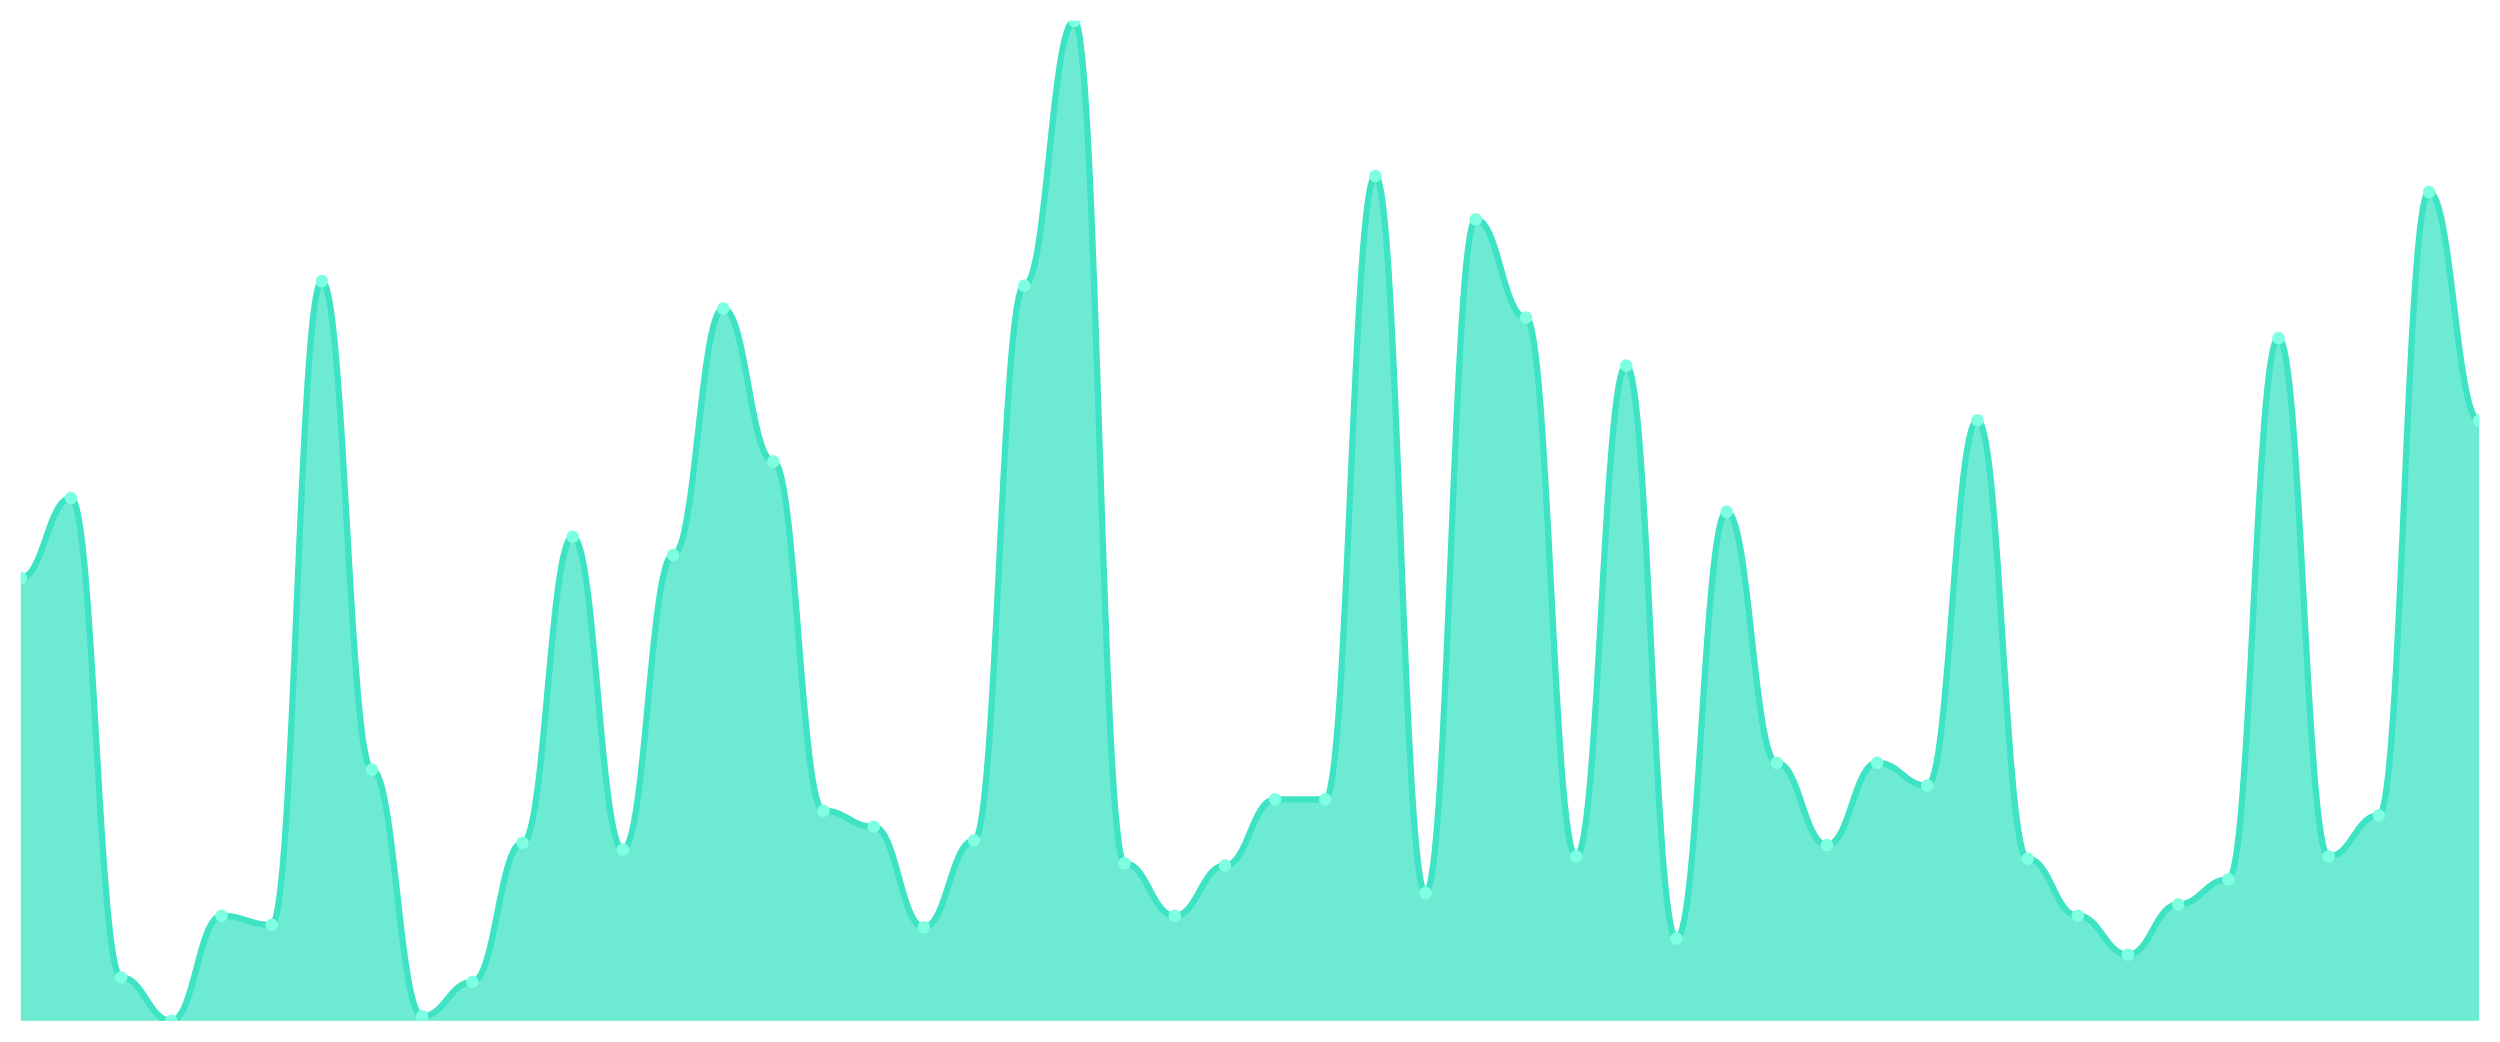
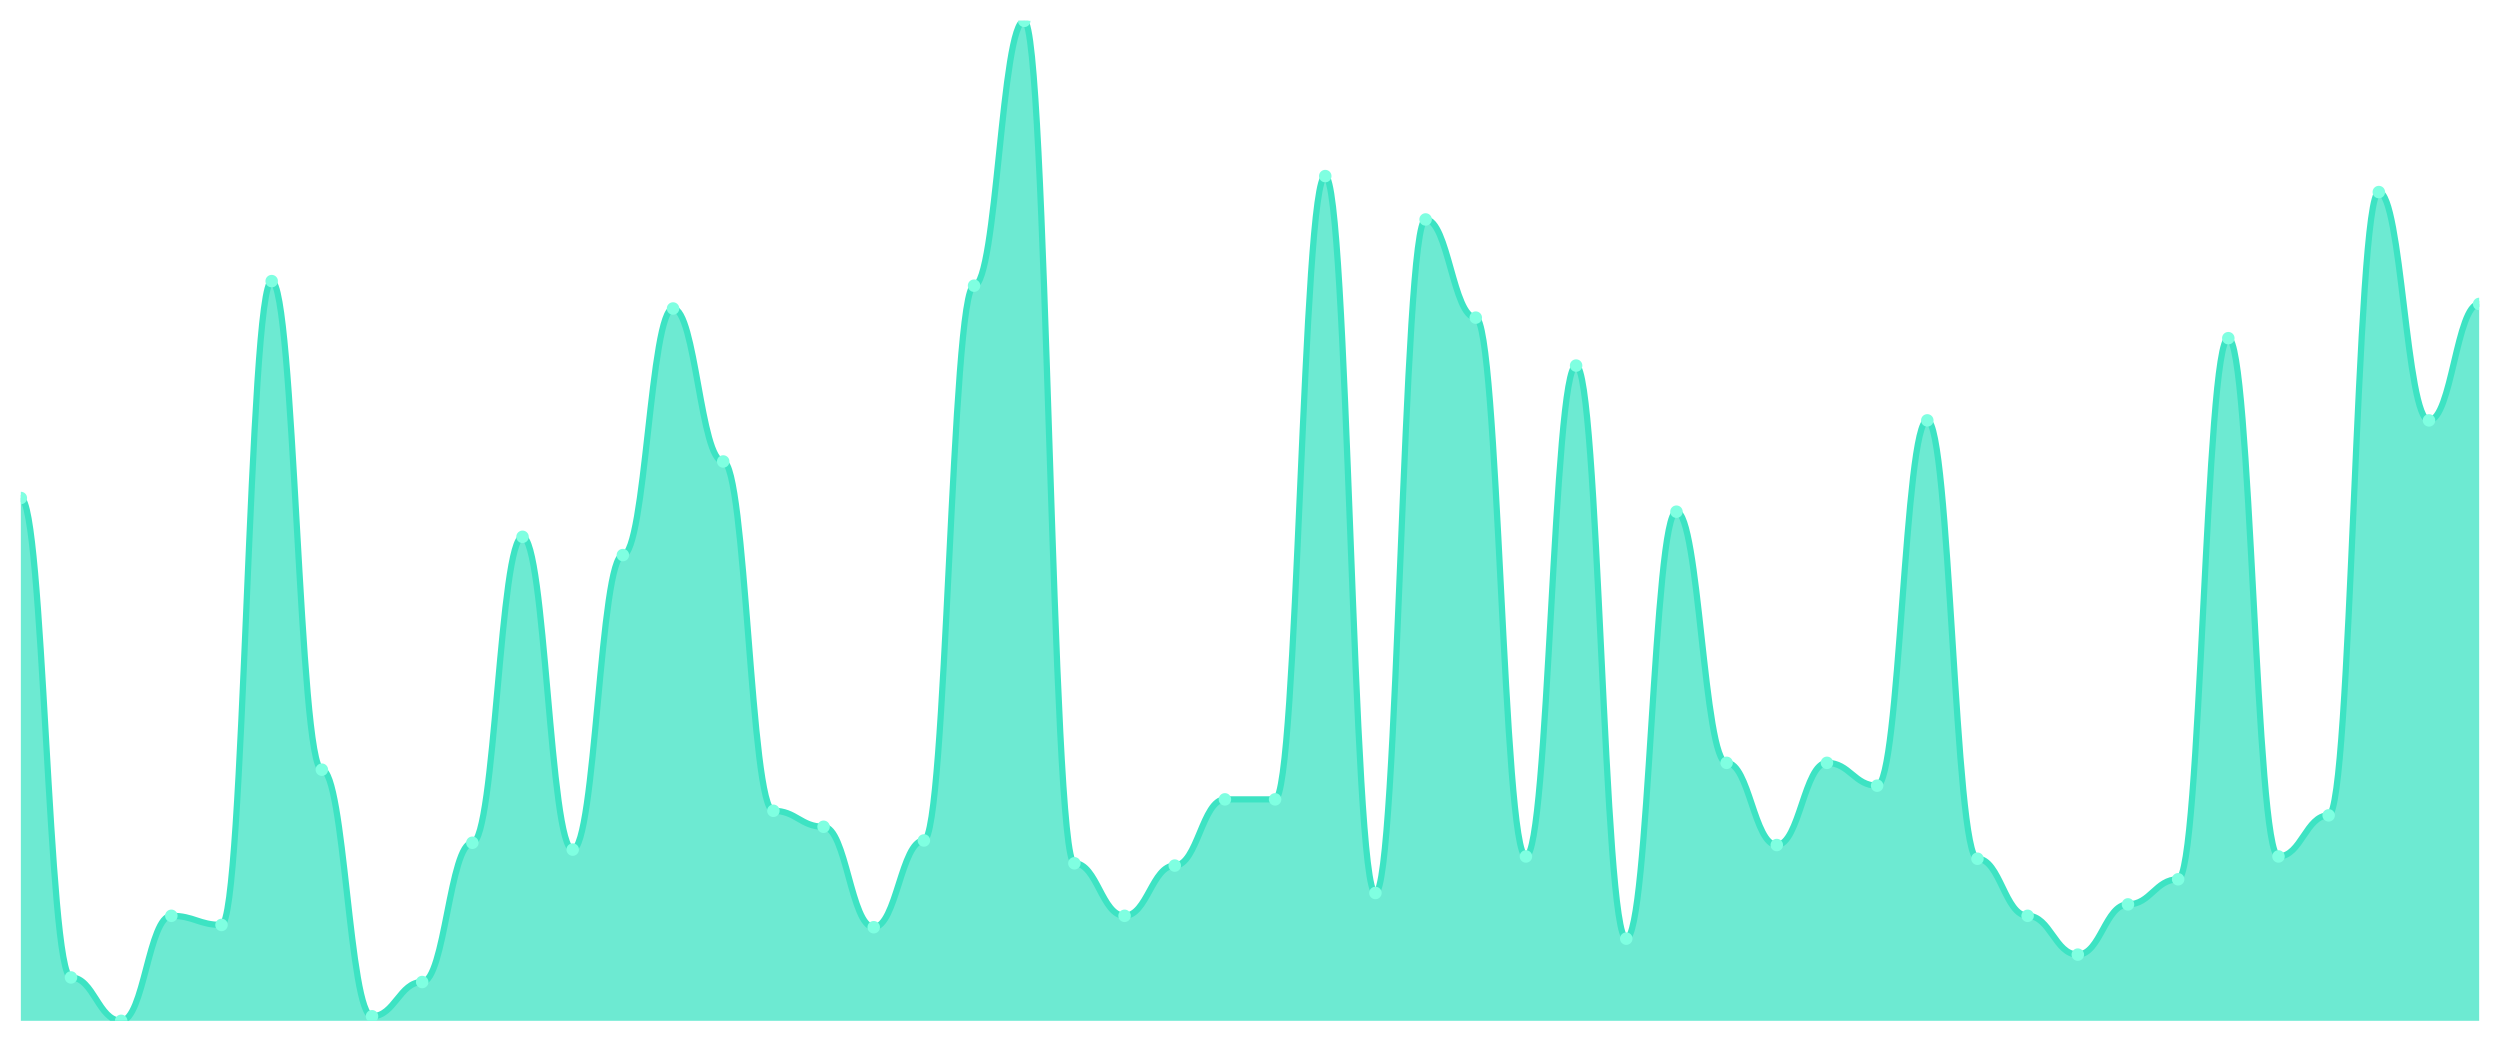
<svg xmlns="http://www.w3.org/2000/svg" viewBox="0 0 1200 500" width="1200" height="500">
  <defs>
    <clipPath id="c">
      <rect x="10" y="10" width="1180" height="480" />
    </clipPath>
  </defs>
  <rect width="1200" height="500" fill="none" />
  <g clip-path="url(#c)">
-     <path d="M 10,490 L 10,277.397 C 20.837,277.397 23.245,239.041 34.082,239.041 C 44.918,239.041 47.327,469.178 58.163,469.178 C 69,469.178 71.408,490 82.245,490 C 93.082,490 95.49,439.589 106.327,439.589 C 117.163,439.589 119.571,443.973 130.408,443.973 C 141.245,443.973 143.653,134.932 154.49,134.932 C 165.327,134.932 167.735,369.452 178.571,369.452 C 189.408,369.452 191.816,487.808 202.653,487.808 C 213.49,487.808 215.898,471.37 226.735,471.37 C 237.571,471.37 239.98,404.521 250.816,404.521 C 261.653,404.521 264.061,257.671 274.898,257.671 C 285.735,257.671 288.143,407.808 298.98,407.808 C 309.816,407.808 312.224,266.438 323.061,266.438 C 333.898,266.438 336.306,148.082 347.143,148.082 C 357.98,148.082 360.388,221.507 371.224,221.507 C 382.061,221.507 384.469,389.178 395.306,389.178 C 406.143,389.178 408.551,396.849 419.388,396.849 C 430.224,396.849 432.633,445.068 443.469,445.068 C 454.306,445.068 456.714,403.425 467.551,403.425 C 478.388,403.425 480.796,137.123 491.633,137.123 C 502.469,137.123 504.878,10 515.714,10 C 526.551,10 528.959,414.384 539.796,414.384 C 550.633,414.384 553.041,439.589 563.878,439.589 C 574.714,439.589 577.122,415.479 587.959,415.479 C 598.796,415.479 601.204,383.699 612.041,383.699 C 622.878,383.699 625.286,383.699 636.122,383.699 C 646.959,383.699 649.367,84.521 660.204,84.521 C 671.041,84.521 673.449,428.63 684.286,428.63 C 695.122,428.63 697.531,105.342 708.367,105.342 C 719.204,105.342 721.612,152.466 732.449,152.466 C 743.286,152.466 745.694,411.096 756.531,411.096 C 767.367,411.096 769.776,175.479 780.612,175.479 C 791.449,175.479 793.857,450.548 804.694,450.548 C 815.531,450.548 817.939,245.616 828.776,245.616 C 839.612,245.616 842.02,366.164 852.857,366.164 C 863.694,366.164 866.102,405.616 876.939,405.616 C 887.776,405.616 890.184,366.164 901.02,366.164 C 911.857,366.164 914.265,377.123 925.102,377.123 C 935.939,377.123 938.347,201.781 949.184,201.781 C 960.02,201.781 962.429,412.192 973.265,412.192 C 984.102,412.192 986.51,439.589 997.347,439.589 C 1008.184,439.589 1010.592,458.219 1021.429,458.219 C 1032.265,458.219 1034.673,434.11 1045.51,434.11 C 1056.347,434.11 1058.755,422.055 1069.592,422.055 C 1080.429,422.055 1082.837,162.329 1093.673,162.329 C 1104.51,162.329 1106.918,411.096 1117.755,411.096 C 1128.592,411.096 1131,391.37 1141.837,391.37 C 1152.673,391.37 1155.082,92.192 1165.918,92.192 C 1176.755,92.192 1179.163,201.781 1190,201.781 L 1190,490 Z" fill="rgba(61,227,195,0.75)" />
-     <path d="M 10,277.397 C 20.837,277.397 23.245,239.041 34.082,239.041 C 44.918,239.041 47.327,469.178 58.163,469.178 C 69,469.178 71.408,490 82.245,490 C 93.082,490 95.49,439.589 106.327,439.589 C 117.163,439.589 119.571,443.973 130.408,443.973 C 141.245,443.973 143.653,134.932 154.49,134.932 C 165.327,134.932 167.735,369.452 178.571,369.452 C 189.408,369.452 191.816,487.808 202.653,487.808 C 213.49,487.808 215.898,471.37 226.735,471.37 C 237.571,471.37 239.98,404.521 250.816,404.521 C 261.653,404.521 264.061,257.671 274.898,257.671 C 285.735,257.671 288.143,407.808 298.98,407.808 C 309.816,407.808 312.224,266.438 323.061,266.438 C 333.898,266.438 336.306,148.082 347.143,148.082 C 357.98,148.082 360.388,221.507 371.224,221.507 C 382.061,221.507 384.469,389.178 395.306,389.178 C 406.143,389.178 408.551,396.849 419.388,396.849 C 430.224,396.849 432.633,445.068 443.469,445.068 C 454.306,445.068 456.714,403.425 467.551,403.425 C 478.388,403.425 480.796,137.123 491.633,137.123 C 502.469,137.123 504.878,10 515.714,10 C 526.551,10 528.959,414.384 539.796,414.384 C 550.633,414.384 553.041,439.589 563.878,439.589 C 574.714,439.589 577.122,415.479 587.959,415.479 C 598.796,415.479 601.204,383.699 612.041,383.699 C 622.878,383.699 625.286,383.699 636.122,383.699 C 646.959,383.699 649.367,84.521 660.204,84.521 C 671.041,84.521 673.449,428.63 684.286,428.63 C 695.122,428.63 697.531,105.342 708.367,105.342 C 719.204,105.342 721.612,152.466 732.449,152.466 C 743.286,152.466 745.694,411.096 756.531,411.096 C 767.367,411.096 769.776,175.479 780.612,175.479 C 791.449,175.479 793.857,450.548 804.694,450.548 C 815.531,450.548 817.939,245.616 828.776,245.616 C 839.612,245.616 842.02,366.164 852.857,366.164 C 863.694,366.164 866.102,405.616 876.939,405.616 C 887.776,405.616 890.184,366.164 901.02,366.164 C 911.857,366.164 914.265,377.123 925.102,377.123 C 935.939,377.123 938.347,201.781 949.184,201.781 C 960.02,201.781 962.429,412.192 973.265,412.192 C 984.102,412.192 986.51,439.589 997.347,439.589 C 1008.184,439.589 1010.592,458.219 1021.429,458.219 C 1032.265,458.219 1034.673,434.11 1045.51,434.11 C 1056.347,434.11 1058.755,422.055 1069.592,422.055 C 1080.429,422.055 1082.837,162.329 1093.673,162.329 C 1104.51,162.329 1106.918,411.096 1117.755,411.096 C 1128.592,411.096 1131,391.37 1141.837,391.37 C 1152.673,391.37 1155.082,92.192 1165.918,92.192 C 1176.755,92.192 1179.163,201.781 1190,201.781" fill="none" stroke="#3de3c3" stroke-width="3" stroke-linecap="round" stroke-linejoin="round" />
-     <circle cx="10" cy="277.397" r="3" fill="#7fffe1" />
-     <circle cx="34.082" cy="239.041" r="3" fill="#7fffe1" />
-     <circle cx="58.163" cy="469.178" r="3" fill="#7fffe1" />
-     <circle cx="82.245" cy="490" r="3" fill="#7fffe1" />
-     <circle cx="106.327" cy="439.589" r="3" fill="#7fffe1" />
-     <circle cx="130.408" cy="443.973" r="3" fill="#7fffe1" />
-     <circle cx="154.49" cy="134.932" r="3" fill="#7fffe1" />
-     <circle cx="178.571" cy="369.452" r="3" fill="#7fffe1" />
-     <circle cx="202.653" cy="487.808" r="3" fill="#7fffe1" />
-     <circle cx="226.735" cy="471.37" r="3" fill="#7fffe1" />
-     <circle cx="250.816" cy="404.521" r="3" fill="#7fffe1" />
-     <circle cx="274.898" cy="257.671" r="3" fill="#7fffe1" />
-     <circle cx="298.98" cy="407.808" r="3" fill="#7fffe1" />
-     <circle cx="323.061" cy="266.438" r="3" fill="#7fffe1" />
-     <circle cx="347.143" cy="148.082" r="3" fill="#7fffe1" />
-     <circle cx="371.224" cy="221.507" r="3" fill="#7fffe1" />
-     <circle cx="395.306" cy="389.178" r="3" fill="#7fffe1" />
-     <circle cx="419.388" cy="396.849" r="3" fill="#7fffe1" />
-     <circle cx="443.469" cy="445.068" r="3" fill="#7fffe1" />
-     <circle cx="467.551" cy="403.425" r="3" fill="#7fffe1" />
-     <circle cx="491.633" cy="137.123" r="3" fill="#7fffe1" />
-     <circle cx="515.714" cy="10" r="3" fill="#7fffe1" />
-     <circle cx="539.796" cy="414.384" r="3" fill="#7fffe1" />
-     <circle cx="563.878" cy="439.589" r="3" fill="#7fffe1" />
-     <circle cx="587.959" cy="415.479" r="3" fill="#7fffe1" />
+     <path d="M 10,490 L 10,239.041 C 20.837,239.041 23.245,469.178 34.082,469.178 C 44.918,469.178 47.327,490 58.163,490 C 69,490 71.408,439.589 82.245,439.589 C 93.082,439.589 95.49,443.973 106.327,443.973 C 117.163,443.973 119.571,134.932 130.408,134.932 C 141.245,134.932 143.653,369.452 154.49,369.452 C 165.327,369.452 167.735,487.808 178.571,487.808 C 189.408,487.808 191.816,471.37 202.653,471.37 C 213.49,471.37 215.898,404.521 226.735,404.521 C 237.571,404.521 239.98,257.671 250.816,257.671 C 261.653,257.671 264.061,407.808 274.898,407.808 C 285.735,407.808 288.143,266.438 298.98,266.438 C 309.816,266.438 312.224,148.082 323.061,148.082 C 333.898,148.082 336.306,221.507 347.143,221.507 C 357.98,221.507 360.388,389.178 371.224,389.178 C 382.061,389.178 384.469,396.849 395.306,396.849 C 406.143,396.849 408.551,445.068 419.388,445.068 C 430.224,445.068 432.633,403.425 443.469,403.425 C 454.306,403.425 456.714,137.123 467.551,137.123 C 478.388,137.123 480.796,10 491.633,10 C 502.469,10 504.878,414.384 515.714,414.384 C 526.551,414.384 528.959,439.589 539.796,439.589 C 550.633,439.589 553.041,415.479 563.878,415.479 C 574.714,415.479 577.122,383.699 587.959,383.699 C 598.796,383.699 601.204,383.699 612.041,383.699 C 622.878,383.699 625.286,84.521 636.122,84.521 C 646.959,84.521 649.367,428.63 660.204,428.63 C 671.041,428.63 673.449,105.342 684.286,105.342 C 695.122,105.342 697.531,152.466 708.367,152.466 C 719.204,152.466 721.612,411.096 732.449,411.096 C 743.286,411.096 745.694,175.479 756.531,175.479 C 767.367,175.479 769.776,450.548 780.612,450.548 C 791.449,450.548 793.857,245.616 804.694,245.616 C 815.531,245.616 817.939,366.164 828.776,366.164 C 839.612,366.164 842.02,405.616 852.857,405.616 C 863.694,405.616 866.102,366.164 876.939,366.164 C 887.776,366.164 890.184,377.123 901.02,377.123 C 911.857,377.123 914.265,201.781 925.102,201.781 C 935.939,201.781 938.347,412.192 949.184,412.192 C 960.02,412.192 962.429,439.589 973.265,439.589 C 984.102,439.589 986.51,458.219 997.347,458.219 C 1008.184,458.219 1010.592,434.11 1021.429,434.11 C 1032.265,434.11 1034.673,422.055 1045.51,422.055 C 1056.347,422.055 1058.755,162.329 1069.592,162.329 C 1080.429,162.329 1082.837,411.096 1093.673,411.096 C 1104.51,411.096 1106.918,391.37 1117.755,391.37 C 1128.592,391.37 1131,92.192 1141.837,92.192 C 1152.673,92.192 1155.082,201.781 1165.918,201.781 C 1176.755,201.781 1179.163,145.89 1190,145.89 L 1190,490 Z" fill="rgba(61,227,195,0.75)" />
+     <path d="M 10,239.041 C 20.837,239.041 23.245,469.178 34.082,469.178 C 44.918,469.178 47.327,490 58.163,490 C 69,490 71.408,439.589 82.245,439.589 C 93.082,439.589 95.49,443.973 106.327,443.973 C 117.163,443.973 119.571,134.932 130.408,134.932 C 141.245,134.932 143.653,369.452 154.49,369.452 C 165.327,369.452 167.735,487.808 178.571,487.808 C 189.408,487.808 191.816,471.37 202.653,471.37 C 213.49,471.37 215.898,404.521 226.735,404.521 C 237.571,404.521 239.98,257.671 250.816,257.671 C 261.653,257.671 264.061,407.808 274.898,407.808 C 285.735,407.808 288.143,266.438 298.98,266.438 C 309.816,266.438 312.224,148.082 323.061,148.082 C 333.898,148.082 336.306,221.507 347.143,221.507 C 357.98,221.507 360.388,389.178 371.224,389.178 C 382.061,389.178 384.469,396.849 395.306,396.849 C 406.143,396.849 408.551,445.068 419.388,445.068 C 430.224,445.068 432.633,403.425 443.469,403.425 C 454.306,403.425 456.714,137.123 467.551,137.123 C 478.388,137.123 480.796,10 491.633,10 C 502.469,10 504.878,414.384 515.714,414.384 C 526.551,414.384 528.959,439.589 539.796,439.589 C 550.633,439.589 553.041,415.479 563.878,415.479 C 574.714,415.479 577.122,383.699 587.959,383.699 C 598.796,383.699 601.204,383.699 612.041,383.699 C 622.878,383.699 625.286,84.521 636.122,84.521 C 646.959,84.521 649.367,428.63 660.204,428.63 C 671.041,428.63 673.449,105.342 684.286,105.342 C 695.122,105.342 697.531,152.466 708.367,152.466 C 719.204,152.466 721.612,411.096 732.449,411.096 C 743.286,411.096 745.694,175.479 756.531,175.479 C 767.367,175.479 769.776,450.548 780.612,450.548 C 791.449,450.548 793.857,245.616 804.694,245.616 C 815.531,245.616 817.939,366.164 828.776,366.164 C 839.612,366.164 842.02,405.616 852.857,405.616 C 863.694,405.616 866.102,366.164 876.939,366.164 C 887.776,366.164 890.184,377.123 901.02,377.123 C 911.857,377.123 914.265,201.781 925.102,201.781 C 935.939,201.781 938.347,412.192 949.184,412.192 C 960.02,412.192 962.429,439.589 973.265,439.589 C 984.102,439.589 986.51,458.219 997.347,458.219 C 1008.184,458.219 1010.592,434.11 1021.429,434.11 C 1032.265,434.11 1034.673,422.055 1045.51,422.055 C 1056.347,422.055 1058.755,162.329 1069.592,162.329 C 1080.429,162.329 1082.837,411.096 1093.673,411.096 C 1104.51,411.096 1106.918,391.37 1117.755,391.37 C 1128.592,391.37 1131,92.192 1141.837,92.192 C 1152.673,92.192 1155.082,201.781 1165.918,201.781 C 1176.755,201.781 1179.163,145.89 1190,145.89" fill="none" stroke="#3de3c3" stroke-width="3" stroke-linecap="round" stroke-linejoin="round" />
+     <circle cx="10" cy="239.041" r="3" fill="#7fffe1" />
+     <circle cx="34.082" cy="469.178" r="3" fill="#7fffe1" />
+     <circle cx="58.163" cy="490" r="3" fill="#7fffe1" />
+     <circle cx="82.245" cy="439.589" r="3" fill="#7fffe1" />
+     <circle cx="106.327" cy="443.973" r="3" fill="#7fffe1" />
+     <circle cx="130.408" cy="134.932" r="3" fill="#7fffe1" />
+     <circle cx="154.49" cy="369.452" r="3" fill="#7fffe1" />
+     <circle cx="178.571" cy="487.808" r="3" fill="#7fffe1" />
+     <circle cx="202.653" cy="471.37" r="3" fill="#7fffe1" />
+     <circle cx="226.735" cy="404.521" r="3" fill="#7fffe1" />
+     <circle cx="250.816" cy="257.671" r="3" fill="#7fffe1" />
+     <circle cx="274.898" cy="407.808" r="3" fill="#7fffe1" />
+     <circle cx="298.98" cy="266.438" r="3" fill="#7fffe1" />
+     <circle cx="323.061" cy="148.082" r="3" fill="#7fffe1" />
+     <circle cx="347.143" cy="221.507" r="3" fill="#7fffe1" />
+     <circle cx="371.224" cy="389.178" r="3" fill="#7fffe1" />
+     <circle cx="395.306" cy="396.849" r="3" fill="#7fffe1" />
+     <circle cx="419.388" cy="445.068" r="3" fill="#7fffe1" />
+     <circle cx="443.469" cy="403.425" r="3" fill="#7fffe1" />
+     <circle cx="467.551" cy="137.123" r="3" fill="#7fffe1" />
+     <circle cx="491.633" cy="10" r="3" fill="#7fffe1" />
+     <circle cx="515.714" cy="414.384" r="3" fill="#7fffe1" />
+     <circle cx="539.796" cy="439.589" r="3" fill="#7fffe1" />
+     <circle cx="563.878" cy="415.479" r="3" fill="#7fffe1" />
+     <circle cx="587.959" cy="383.699" r="3" fill="#7fffe1" />
    <circle cx="612.041" cy="383.699" r="3" fill="#7fffe1" />
-     <circle cx="636.122" cy="383.699" r="3" fill="#7fffe1" />
-     <circle cx="660.204" cy="84.521" r="3" fill="#7fffe1" />
-     <circle cx="684.286" cy="428.63" r="3" fill="#7fffe1" />
-     <circle cx="708.367" cy="105.342" r="3" fill="#7fffe1" />
-     <circle cx="732.449" cy="152.466" r="3" fill="#7fffe1" />
-     <circle cx="756.531" cy="411.096" r="3" fill="#7fffe1" />
-     <circle cx="780.612" cy="175.479" r="3" fill="#7fffe1" />
-     <circle cx="804.694" cy="450.548" r="3" fill="#7fffe1" />
-     <circle cx="828.776" cy="245.616" r="3" fill="#7fffe1" />
-     <circle cx="852.857" cy="366.164" r="3" fill="#7fffe1" />
-     <circle cx="876.939" cy="405.616" r="3" fill="#7fffe1" />
-     <circle cx="901.02" cy="366.164" r="3" fill="#7fffe1" />
-     <circle cx="925.102" cy="377.123" r="3" fill="#7fffe1" />
-     <circle cx="949.184" cy="201.781" r="3" fill="#7fffe1" />
-     <circle cx="973.265" cy="412.192" r="3" fill="#7fffe1" />
-     <circle cx="997.347" cy="439.589" r="3" fill="#7fffe1" />
-     <circle cx="1021.429" cy="458.219" r="3" fill="#7fffe1" />
-     <circle cx="1045.51" cy="434.11" r="3" fill="#7fffe1" />
-     <circle cx="1069.592" cy="422.055" r="3" fill="#7fffe1" />
-     <circle cx="1093.673" cy="162.329" r="3" fill="#7fffe1" />
-     <circle cx="1117.755" cy="411.096" r="3" fill="#7fffe1" />
-     <circle cx="1141.837" cy="391.37" r="3" fill="#7fffe1" />
-     <circle cx="1165.918" cy="92.192" r="3" fill="#7fffe1" />
-     <circle cx="1190" cy="201.781" r="3" fill="#7fffe1" />
+     <circle cx="636.122" cy="84.521" r="3" fill="#7fffe1" />
+     <circle cx="660.204" cy="428.63" r="3" fill="#7fffe1" />
+     <circle cx="684.286" cy="105.342" r="3" fill="#7fffe1" />
+     <circle cx="708.367" cy="152.466" r="3" fill="#7fffe1" />
+     <circle cx="732.449" cy="411.096" r="3" fill="#7fffe1" />
+     <circle cx="756.531" cy="175.479" r="3" fill="#7fffe1" />
+     <circle cx="780.612" cy="450.548" r="3" fill="#7fffe1" />
+     <circle cx="804.694" cy="245.616" r="3" fill="#7fffe1" />
+     <circle cx="828.776" cy="366.164" r="3" fill="#7fffe1" />
+     <circle cx="852.857" cy="405.616" r="3" fill="#7fffe1" />
+     <circle cx="876.939" cy="366.164" r="3" fill="#7fffe1" />
+     <circle cx="901.02" cy="377.123" r="3" fill="#7fffe1" />
+     <circle cx="925.102" cy="201.781" r="3" fill="#7fffe1" />
+     <circle cx="949.184" cy="412.192" r="3" fill="#7fffe1" />
+     <circle cx="973.265" cy="439.589" r="3" fill="#7fffe1" />
+     <circle cx="997.347" cy="458.219" r="3" fill="#7fffe1" />
+     <circle cx="1021.429" cy="434.11" r="3" fill="#7fffe1" />
+     <circle cx="1045.51" cy="422.055" r="3" fill="#7fffe1" />
+     <circle cx="1069.592" cy="162.329" r="3" fill="#7fffe1" />
+     <circle cx="1093.673" cy="411.096" r="3" fill="#7fffe1" />
+     <circle cx="1117.755" cy="391.37" r="3" fill="#7fffe1" />
+     <circle cx="1141.837" cy="92.192" r="3" fill="#7fffe1" />
+     <circle cx="1165.918" cy="201.781" r="3" fill="#7fffe1" />
+     <circle cx="1190" cy="145.89" r="3" fill="#7fffe1" />
  </g>
</svg>
